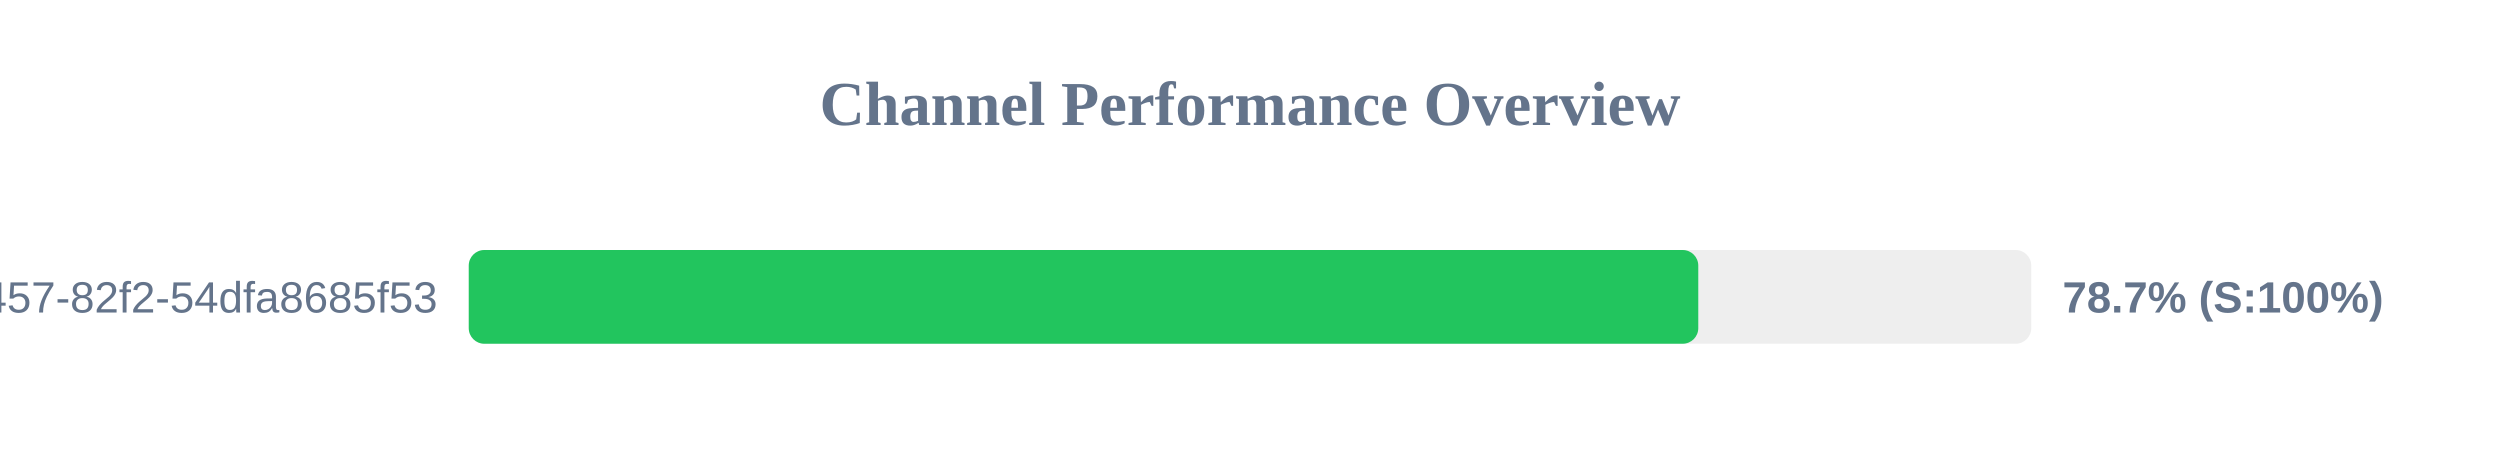
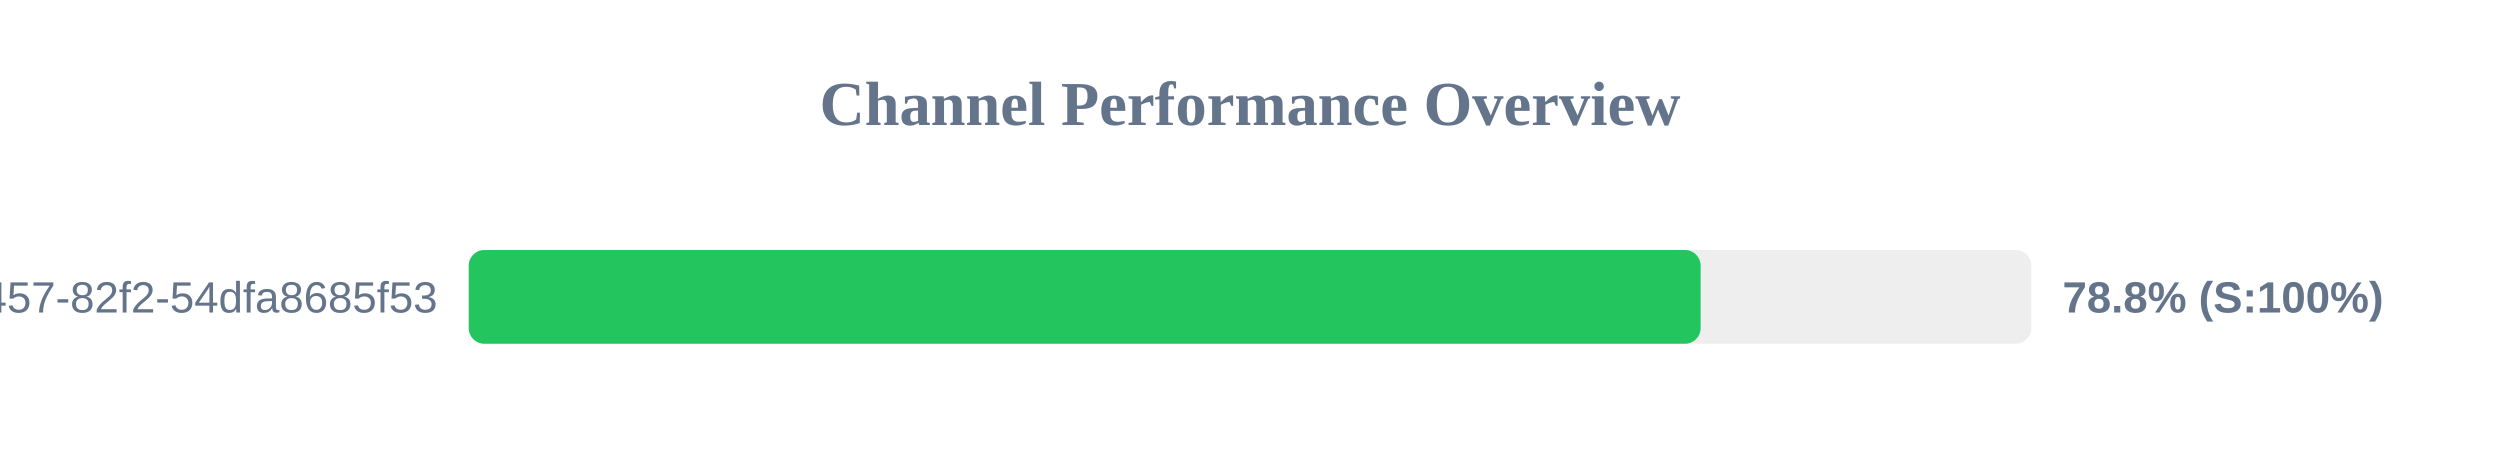
<svg xmlns="http://www.w3.org/2000/svg" width="800" height="150" version="1.1">
  <style>
        .row { font: 14px Arial; fill: #64748b; }
        .score { font: bold 14px Arial; fill: #64748b; }
    </style>
  <text x="400" y="40" text-anchor="middle" font-size="20px" font-weight="bold" fill="#64748b">Channel Performance Overview</text>
  <rect x="150" y="80" width="500" height="30" fill="#eee" rx="5" />
-   <rect x="150" y="80" width="393.45" height="30" fill="#22c55e" rx="5" />
+   <rect x="150" y="80" width="394.2" height="30" fill="#22c55e" rx="5" />
  <text x="140" y="100" text-anchor="end" class="row">?uuid=413c8b50-96bf-4457-82f2-54dfa8685f53</text>
-   <text x="660" y="100" text-anchor="start" class="score">78.7% (S:100%)</text>
+   <text x="660" y="100" text-anchor="start" class="score">78.8% (S:100%)</text>
</svg>
